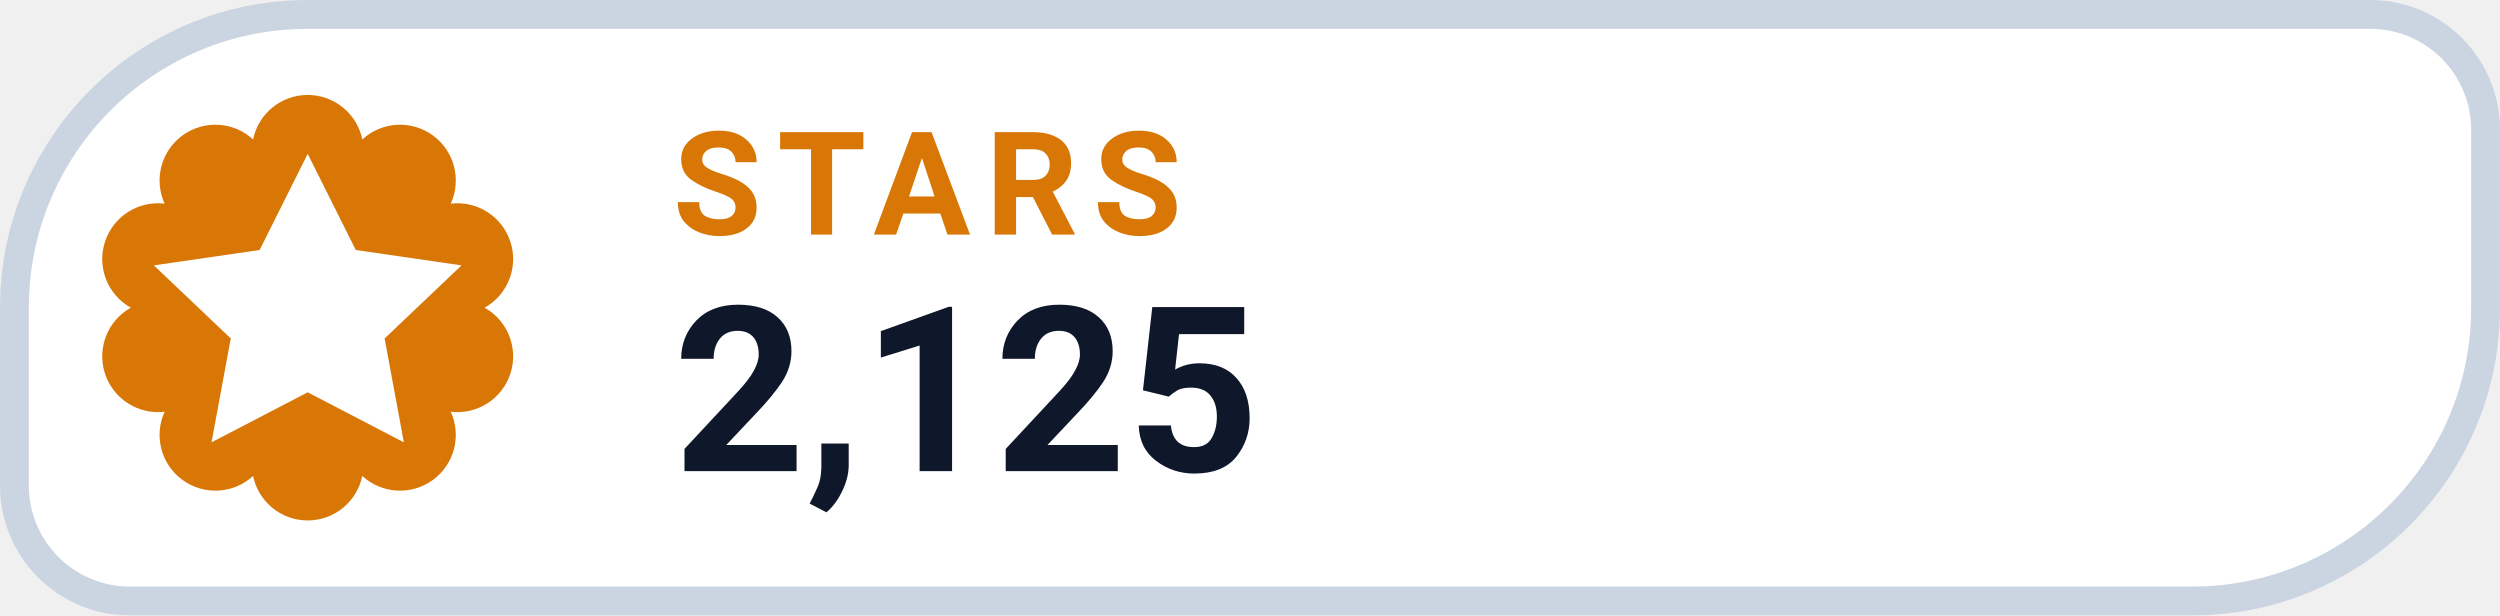
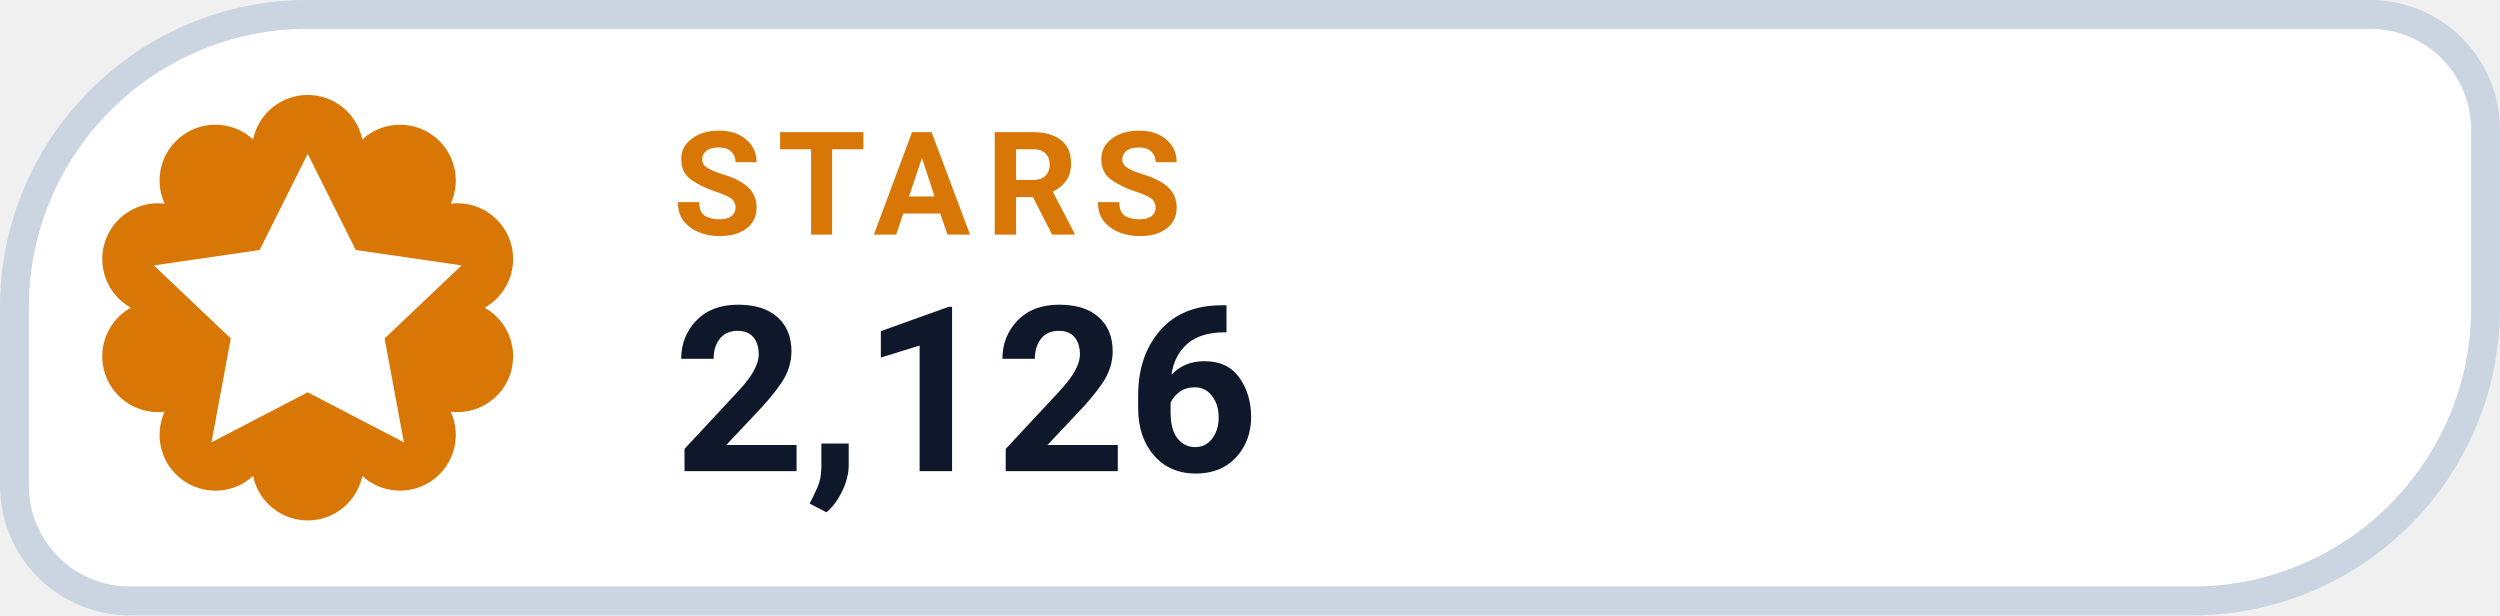
- <svg xmlns="http://www.w3.org/2000/svg" width="130" height="32" viewBox="0 0 130 32" role="img" aria-label="STARS 2,125">
+ <svg xmlns="http://www.w3.org/2000/svg" width="130" height="32" viewBox="0 0 130 32" role="img" aria-label="STARS 2,126">
  <path d="M 16.00 0.75 H 123.25 A 6.00 6.00 0 0 1 129.25 6.75 V 16.00 A 15.25 15.25 0 0 1 114.00 31.25 H 6.75 A 6.00 6.00 0 0 1 0.75 25.25 V 16.00 A 15.25 15.25 0 0 1 16.00 0.75 Z" fill="#FFFFFF" stroke="#CBD5E1" stroke-width="1.5" />
  <path d="M 13.16 7.25 A 2.90 2.90 0 0 1 18.84 7.25 A 2.90 2.90 0 0 1 23.44 10.59 A 2.90 2.90 0 0 1 25.20 16.00 A 2.90 2.90 0 0 1 23.44 21.41 A 2.90 2.90 0 0 1 18.84 24.75 A 2.90 2.90 0 0 1 13.16 24.75 A 2.90 2.90 0 0 1 8.56 21.41 A 2.90 2.90 0 0 1 6.80 16.00 A 2.90 2.90 0 0 1 8.56 10.59 A 2.90 2.90 0 0 1 13.16 7.25 Z" fill="#D97706" />
  <g transform="translate(16 16)" style="color:#FFFFFF;">
    <path d="M0 -8 l2.5 5 5.5 .8 -4 3.8 1 5.4 -5 -2.6 -5 2.6 1 -5.4 -4 -3.8 5.5 -.8 Z" fill="currentColor" />
  </g>
  <text x="35" y="12.2" fill="#D97706" font-family="-apple-system,BlinkMacSystemFont,'Segoe UI',Roboto,Helvetica,Arial,sans-serif" font-size="7.5" font-weight="700" letter-spacing=".8">STARS</text>
-   <text x="35" y="24.5" fill="#0F172A" font-family="-apple-system,BlinkMacSystemFont,'Segoe UI',Roboto,Helvetica,Arial,sans-serif" font-size="12" font-weight="750">2,125</text>
+   <text x="35" y="24.5" fill="#0F172A" font-family="-apple-system,BlinkMacSystemFont,'Segoe UI',Roboto,Helvetica,Arial,sans-serif" font-size="12" font-weight="750">2,126</text>
</svg>
